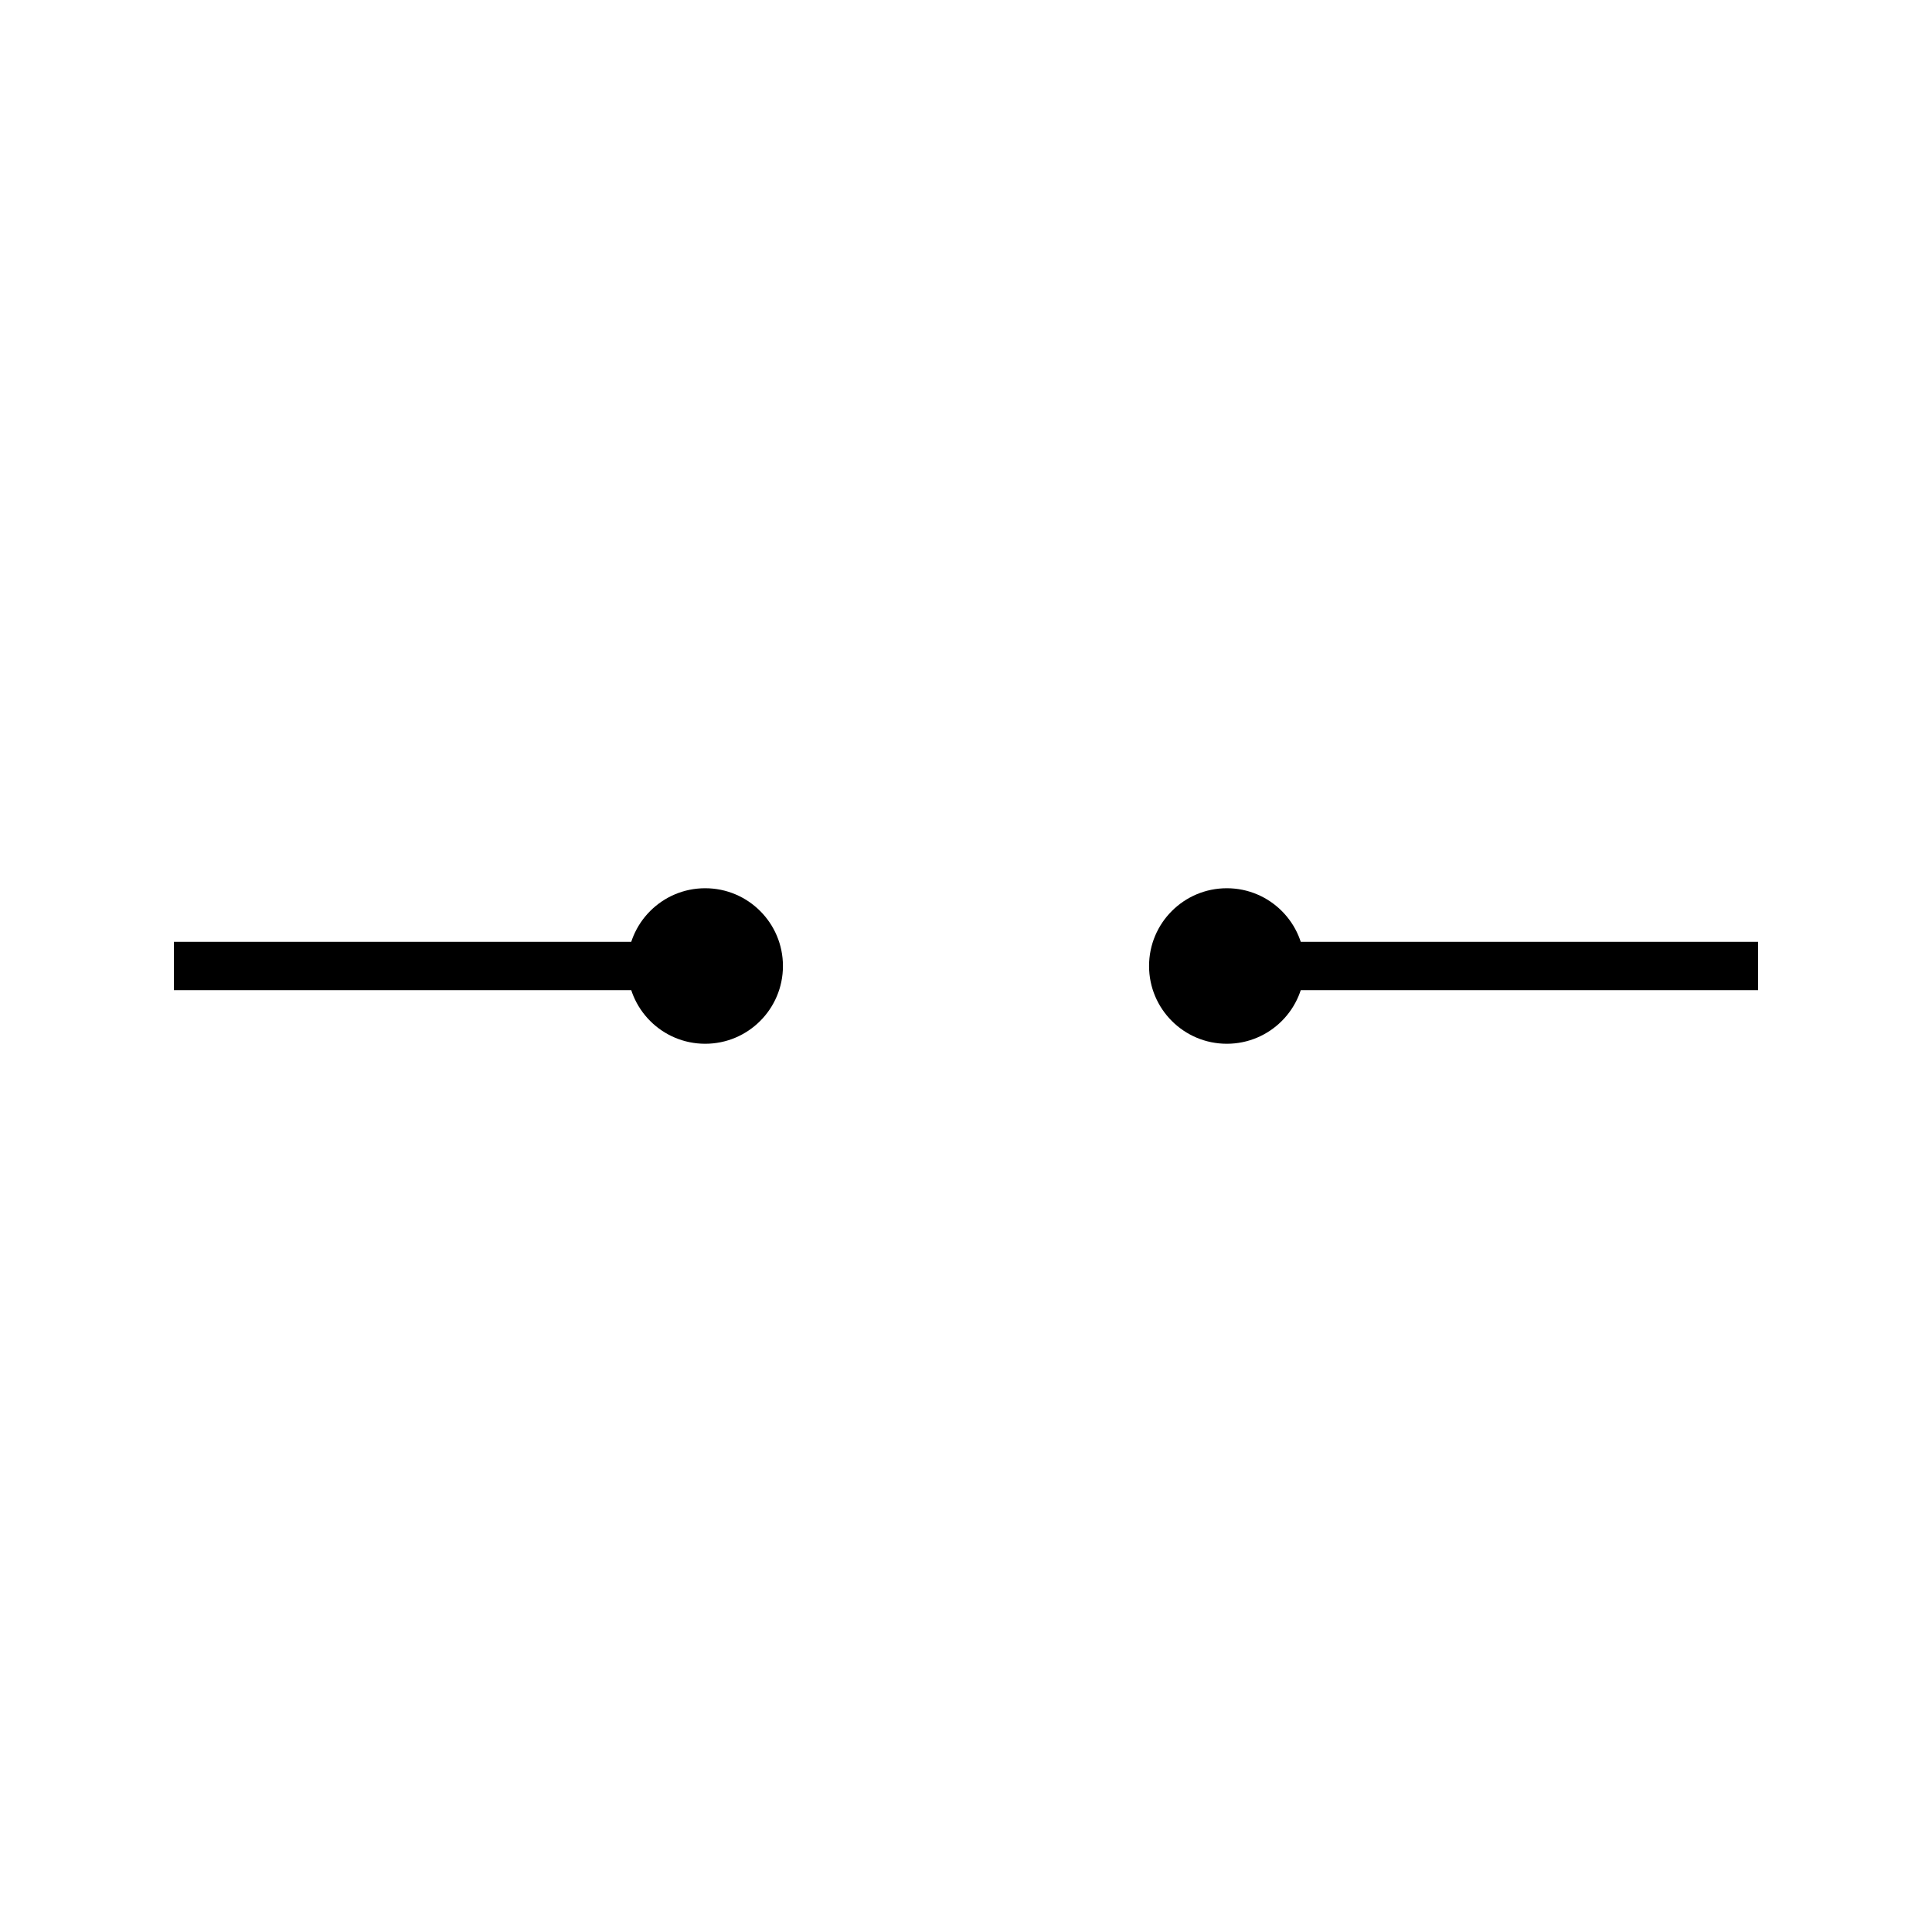
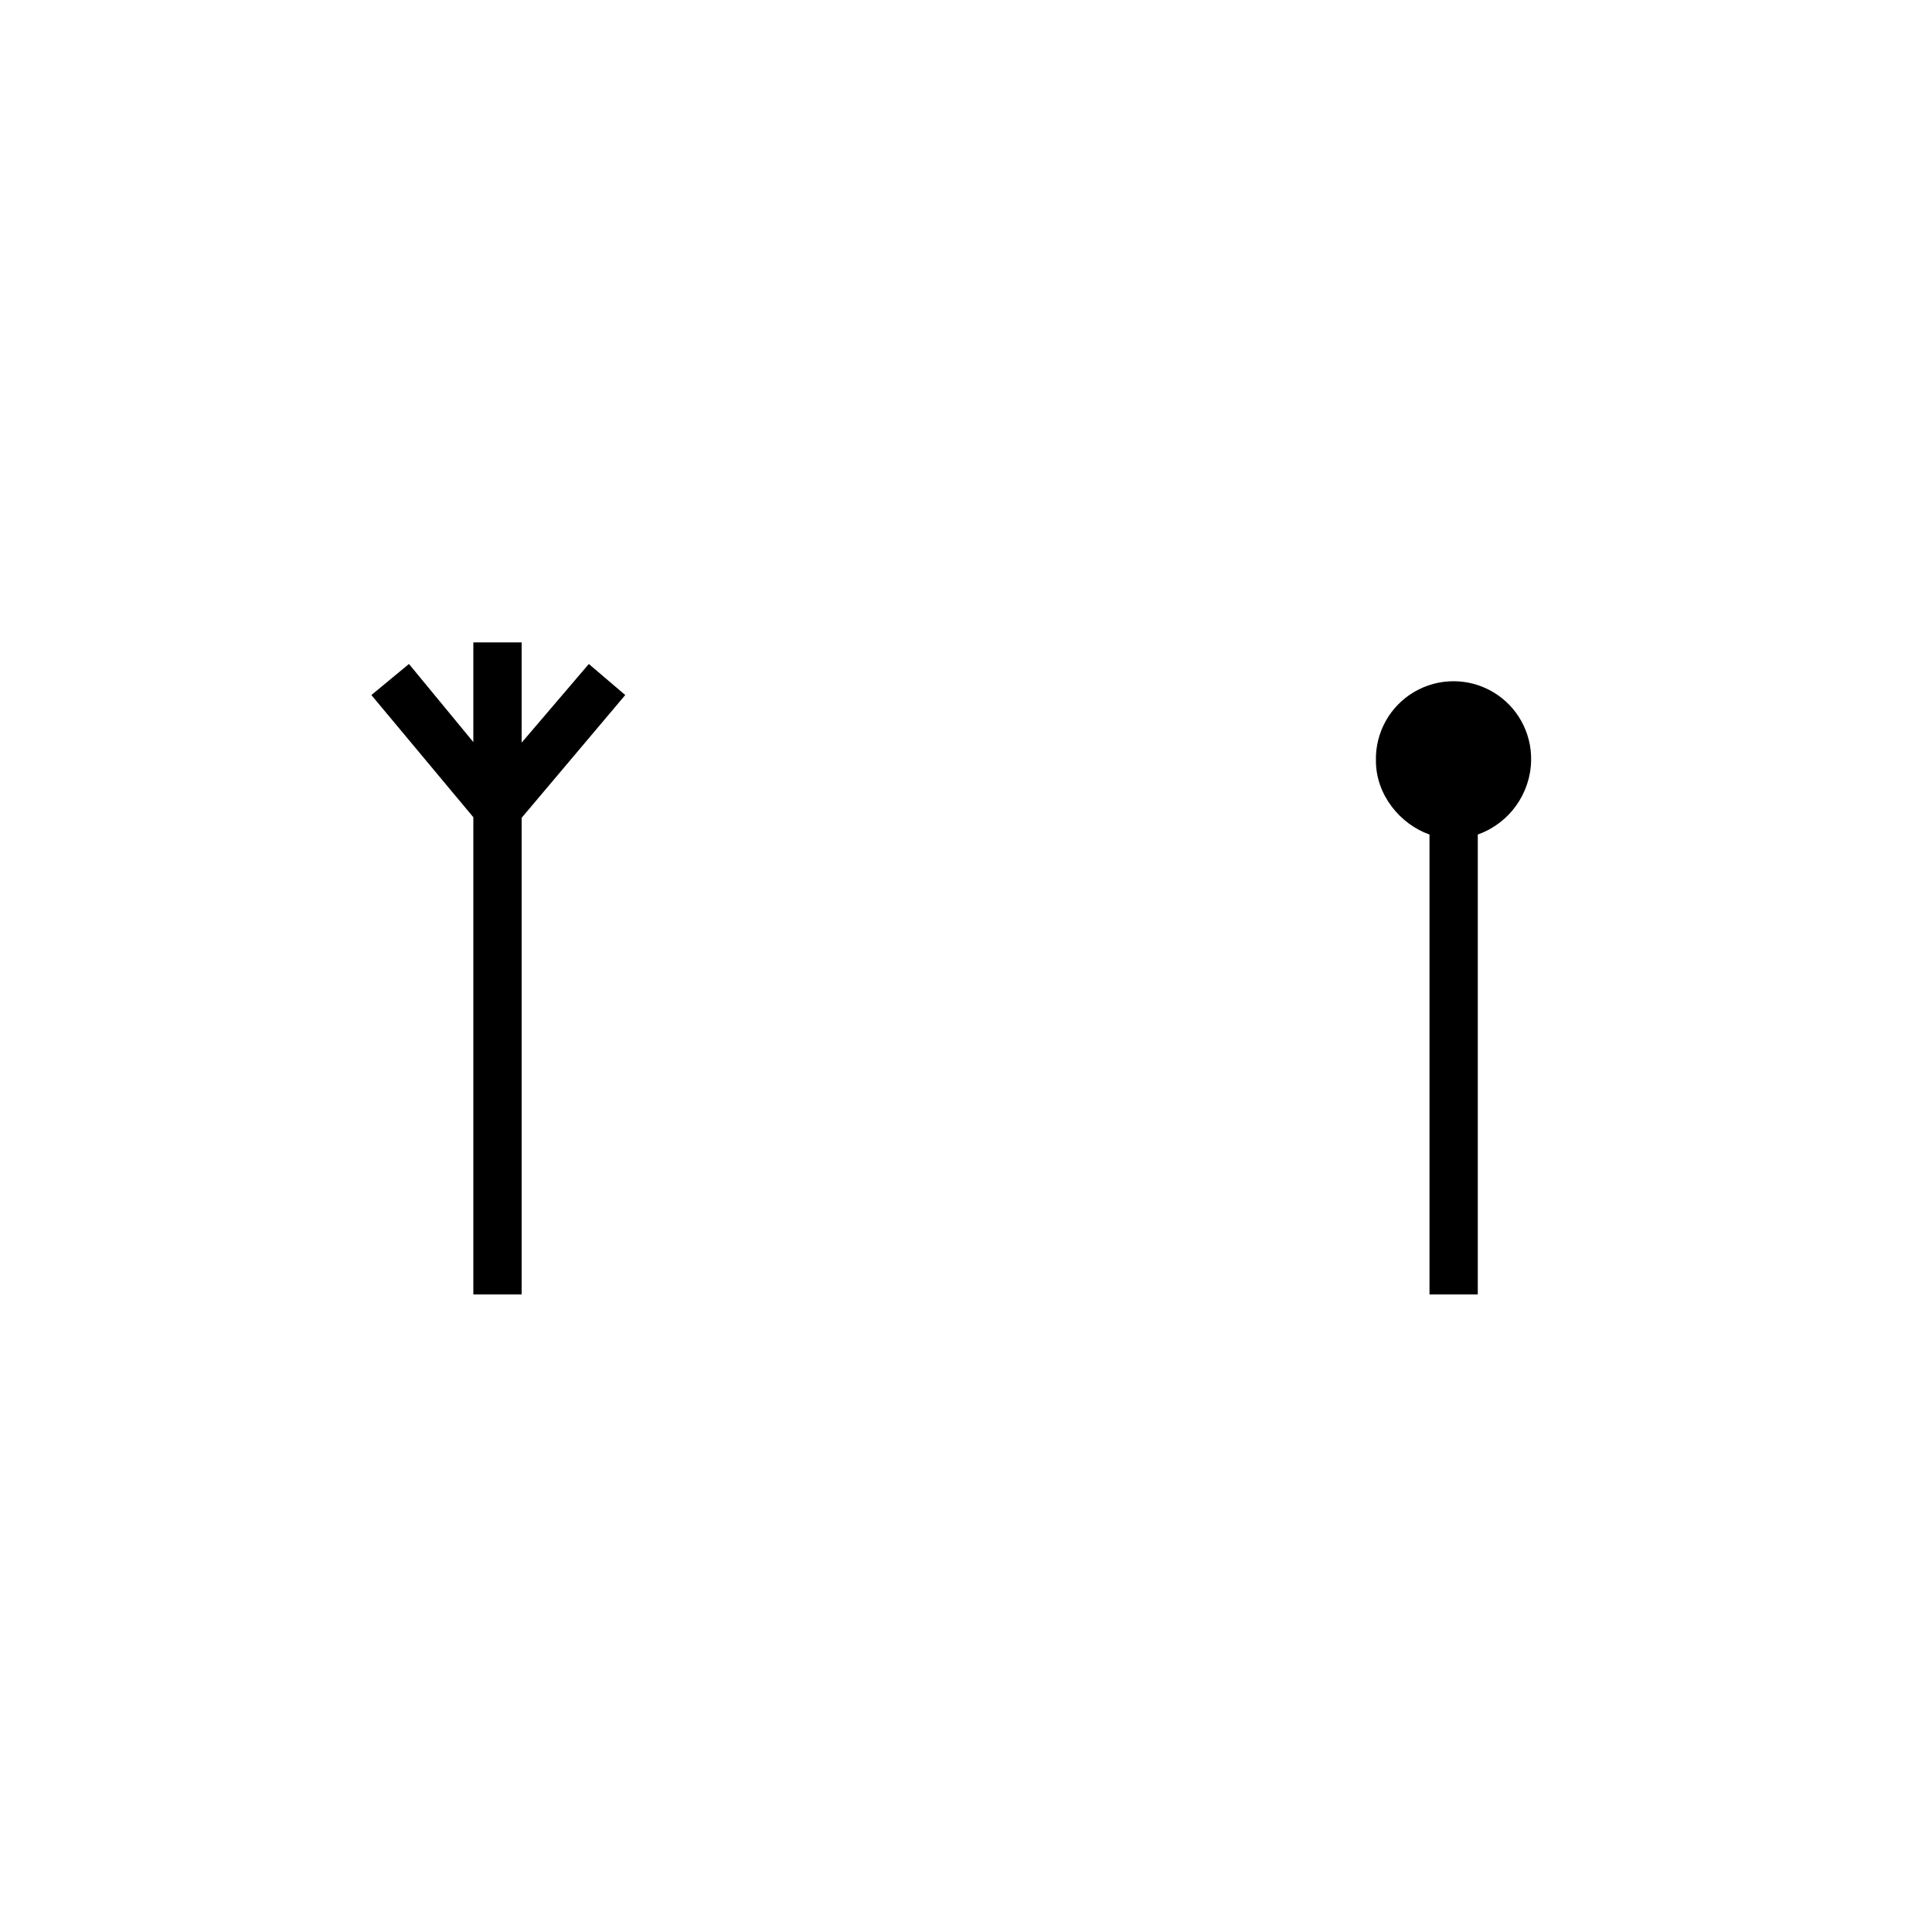
- <svg xmlns="http://www.w3.org/2000/svg" version="1.1" x="0px" y="0px" viewBox="0 0 400 400" style="enable-background:new 0 0 400 400;" xml:space="preserve">
-   <style type="text/css">
- 	.st0{display:none;}
- 	.st1{display:inline;}
- 	.st2{fill:none;stroke:#F7931E;stroke-width:9.838;stroke-miterlimit:10;}
- 	.st3{fill:none;stroke:#000000;stroke-width:10;stroke-miterlimit:10;}
- </style>
-   <g id="grid" class="st0">
-     <g class="st1">
-       <line class="st2" x1="200" y1="36" x2="200" y2="364" />
-       <line class="st2" x1="364" y1="200" x2="36" y2="200" />
-     </g>
-   </g>
-   <g id="hands">
-     <g>
-       <line class="st3" x1="36" y1="200" x2="136" y2="200" />
-       <circle cx="146" cy="200" r="16.1" />
-     </g>
-     <g>
-       <line class="st3" x1="364" y1="200" x2="264" y2="200" />
-       <circle cx="254" cy="200" r="16.1" />
-     </g>
-   </g>
+ <svg xmlns="http://www.w3.org/2000/svg" id="hands" viewBox="0 0 400 400">
+   <polygon points="121.91 137.47 108 153.76 108 133 98 133 98 153.64 84.67 137.47 76.89 143.9 98 169.2 98 268 108 268 108 169.32 129.45 143.9 121.91 137.47" />
+   <path d="M317,157.51a16.07,16.07,0,1,0-32.13,0c0,7.13,5.09,13.16,11.09,15.27V268h10V172.78A16.61,16.61,0,0,0,317,157.51Z" />
</svg>
